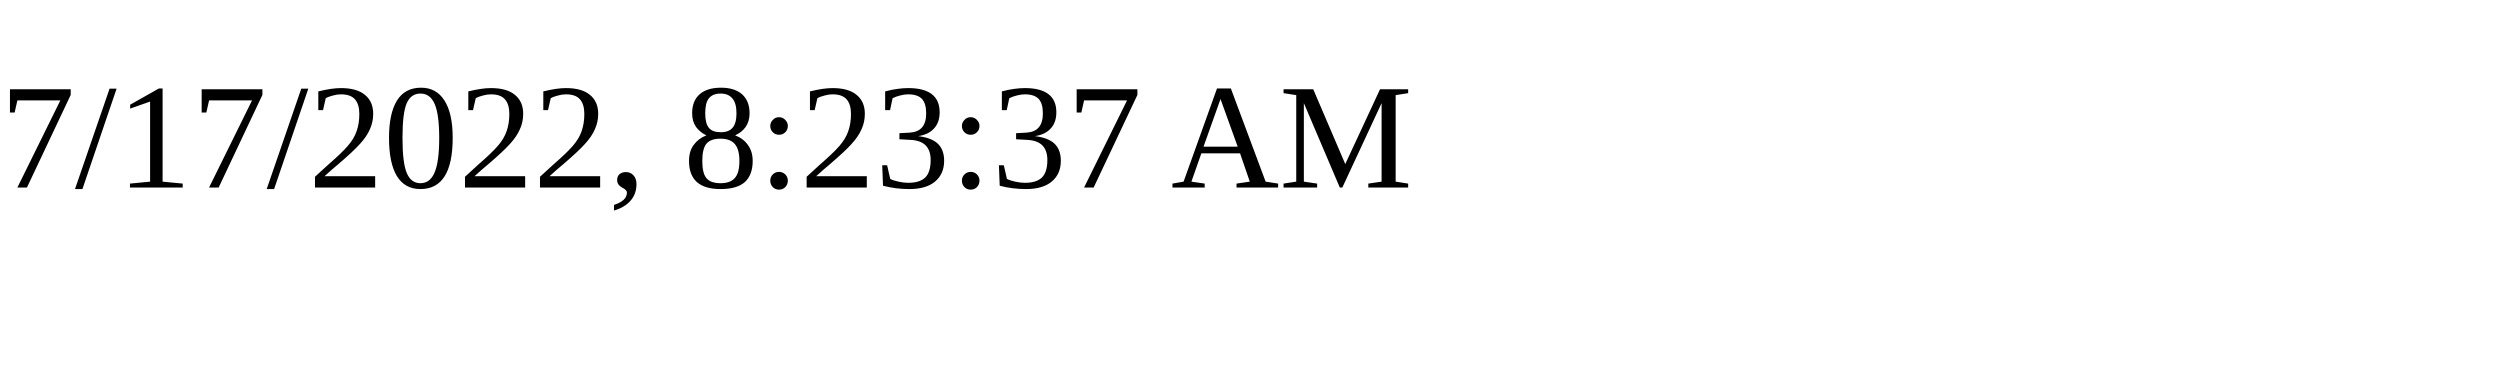
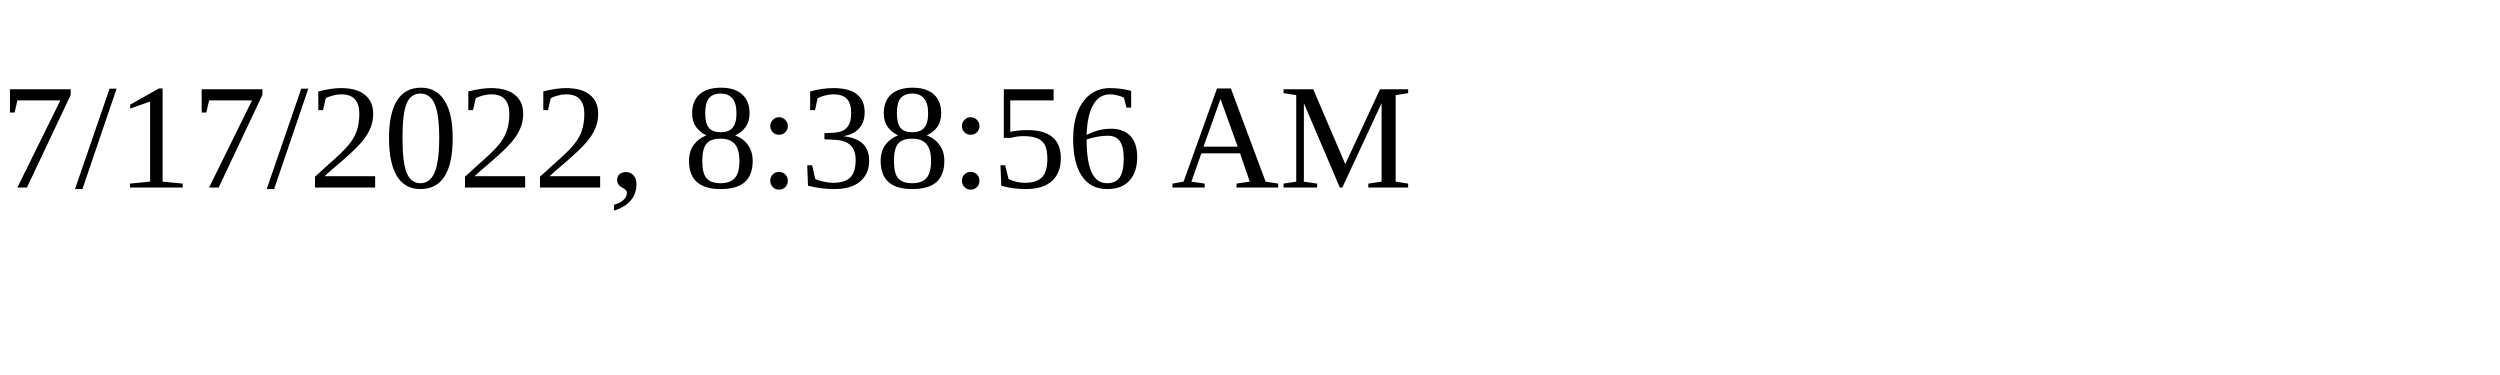
<svg xmlns="http://www.w3.org/2000/svg" height="30" width="200">
-   <text x="0" y="15">7/17/2022, 8:23:37 AM</text>
+   <text x="0" y="15">7/17/2022, 8:38:56 AM</text>
</svg>
